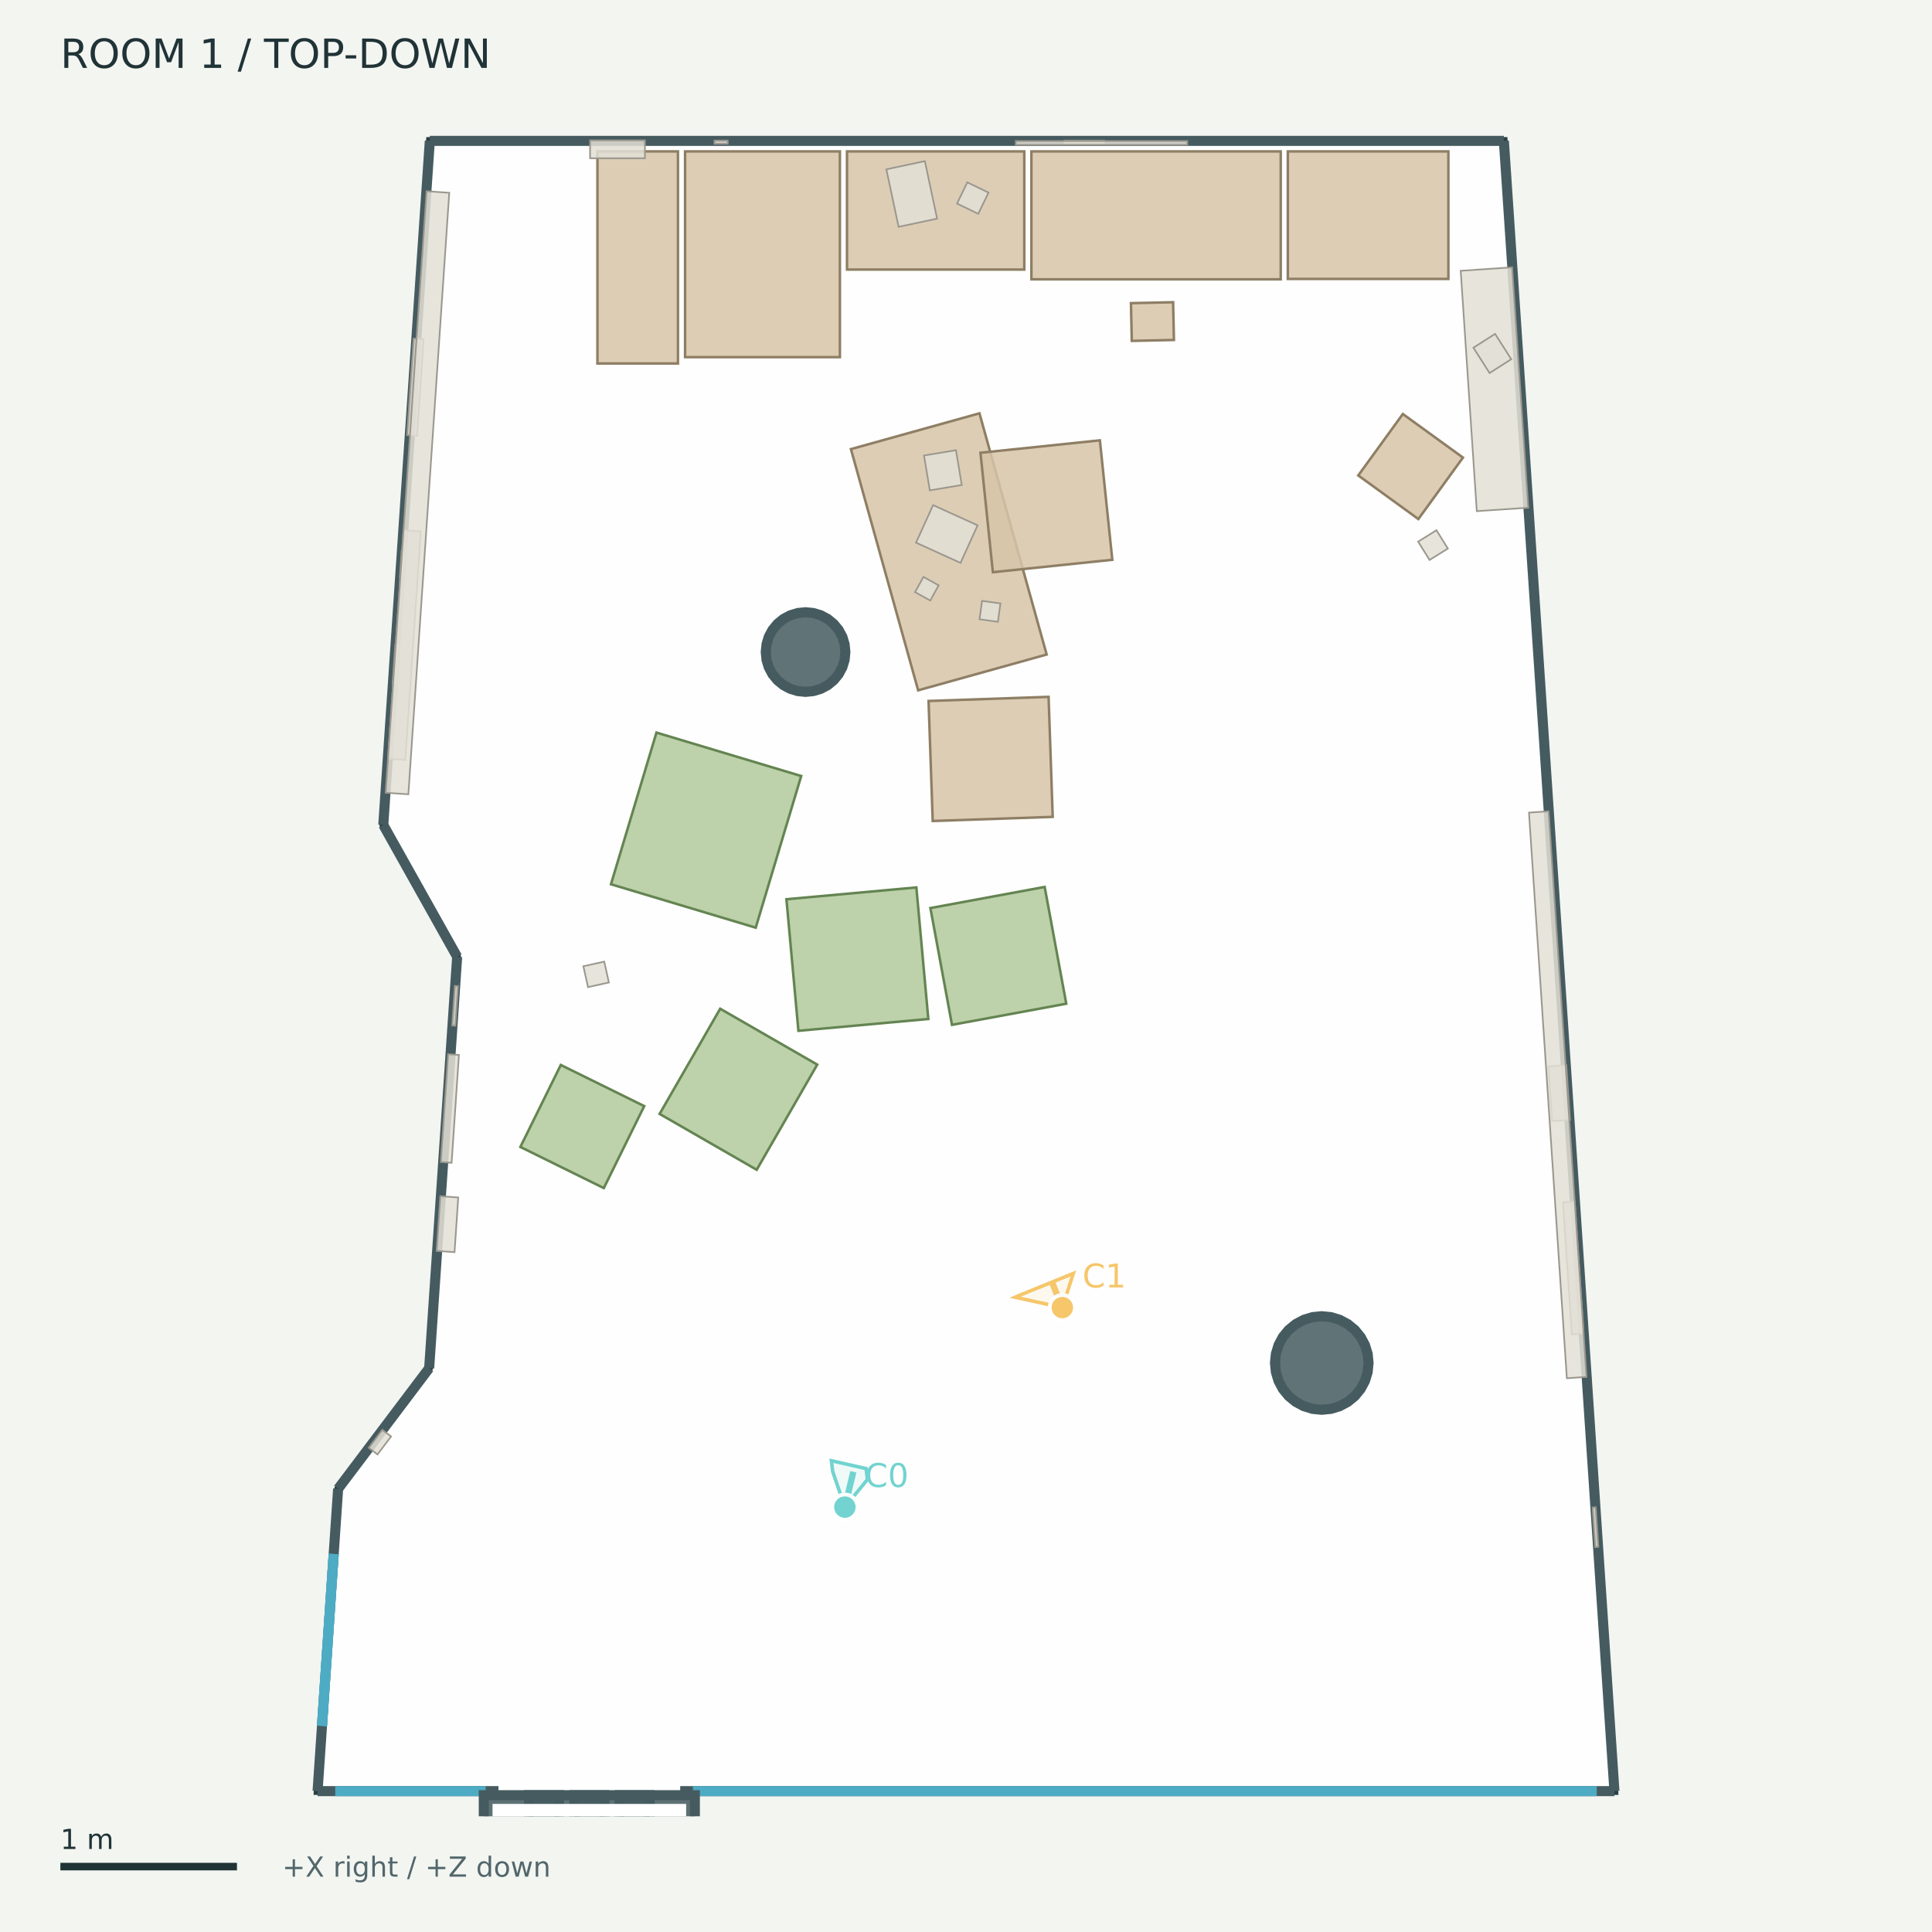
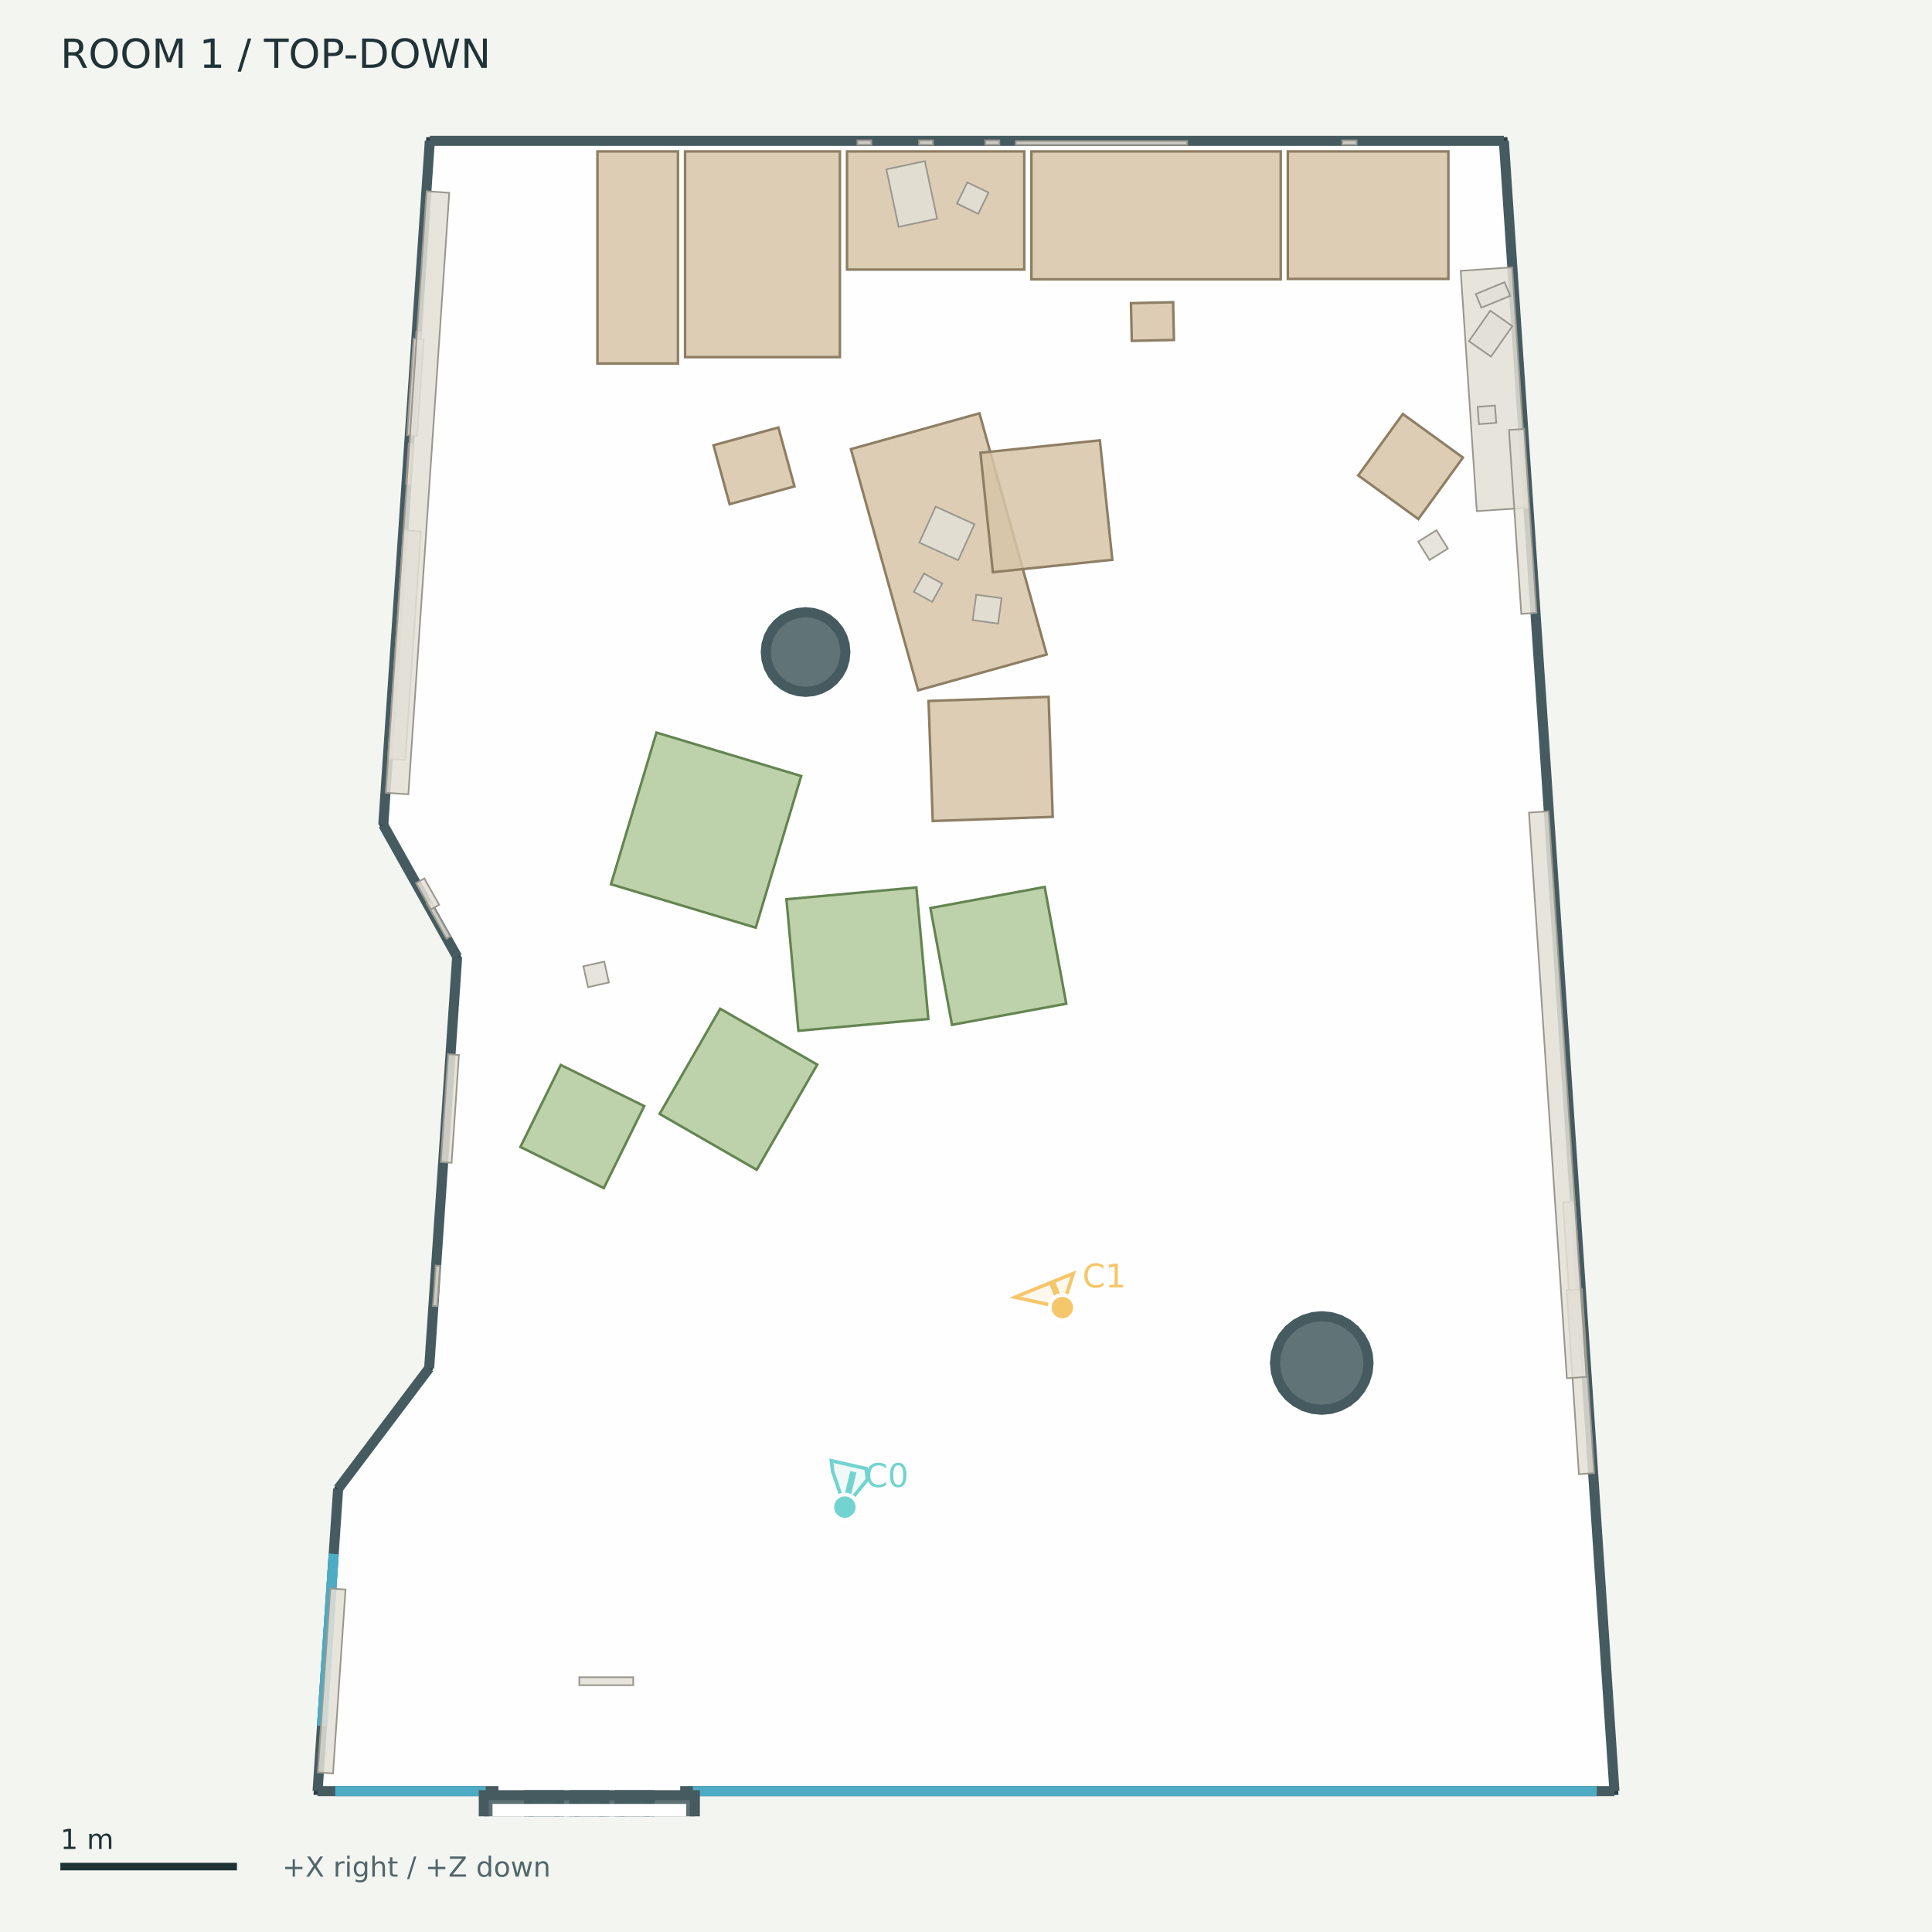
<svg xmlns="http://www.w3.org/2000/svg" width="768" height="768" viewBox="0 0 768 768">
  <rect width="100%" height="100%" fill="#f3f5f1" />
  <g font-family="DejaVu Sans">
    <defs>
      <clipPath id="map">
        <rect x="12" y="42" width="744" height="680" />
      </clipPath>
    </defs>
    <text x="24.00" y="27.00" font-size="16" fill="#203337">ROOM 1  /  TOP-DOWN</text>
    <g clip-path="url(#map)">
      <polygon points="170.86,56.00 597.81,56.00 641.76,712.00 126.24,712.00 134.41,591.82 170.60,543.86 181.73,380.35 152.36,327.94" fill="#ffffff" fill-opacity="0.85" stroke="#293f43" stroke-width="3" />
      <polygon points="336.05,259.20 335.75,262.29 334.85,265.26 333.38,267.99 331.41,270.39 329.02,272.36 326.28,273.82 323.31,274.72 320.22,275.03 317.14,274.72 314.17,273.82 311.43,272.36 309.03,270.39 307.06,267.99 305.60,265.26 304.70,262.29 304.40,259.20 304.70,256.11 305.60,253.14 307.06,250.41 309.03,248.01 311.43,246.04 314.17,244.58 317.14,243.68 320.22,243.37 323.31,243.68 326.28,244.58 329.02,246.04 331.41,248.01 333.38,250.41 334.85,253.14 335.75,256.11" fill="#455b60" fill-opacity="0.85" stroke="#455b60" stroke-width="4" />
      <polygon points="544.02,541.81 543.66,545.44 542.60,548.93 540.88,552.14 538.57,554.96 535.75,557.27 532.54,558.99 529.05,560.05 525.42,560.41 521.79,560.05 518.30,558.99 515.09,557.27 512.27,554.96 509.95,552.14 508.24,548.93 507.18,545.44 506.82,541.81 507.18,538.18 508.24,534.69 509.95,531.48 512.27,528.66 515.09,526.35 518.30,524.63 521.79,523.57 525.42,523.21 529.05,523.57 532.54,524.63 535.75,526.35 538.57,528.66 540.88,531.48 542.60,534.69 543.66,538.18" fill="#455b60" fill-opacity="0.85" stroke="#455b60" stroke-width="4" />
      <polyline points="170.86,56.00 597.81,56.00" fill="#455b60" fill-opacity="0.85" stroke="#455b60" stroke-width="4" />
      <polyline points="597.81,56.00 641.76,712.00" fill="#455b60" fill-opacity="0.85" stroke="#455b60" stroke-width="4" />
      <polyline points="641.76,712.00 126.24,712.00" fill="#455b60" fill-opacity="0.85" stroke="#455b60" stroke-width="4" />
      <polyline points="126.24,712.00 134.41,591.82" fill="#455b60" fill-opacity="0.85" stroke="#455b60" stroke-width="4" />
      <polyline points="134.41,591.82 170.60,543.86" fill="#455b60" fill-opacity="0.85" stroke="#455b60" stroke-width="4" />
      <polyline points="170.60,543.86 181.73,380.35" fill="#455b60" fill-opacity="0.85" stroke="#455b60" stroke-width="4" />
      <polyline points="181.73,380.35 152.36,327.94" fill="#455b60" fill-opacity="0.85" stroke="#455b60" stroke-width="4" />
      <polyline points="152.36,327.94 170.86,56.00" fill="#455b60" fill-opacity="0.85" stroke="#455b60" stroke-width="4" />
      <polyline points="128.00,686.08 132.65,617.74" fill="none" fill-opacity="0.85" stroke="#4eabc4" stroke-width="4" />
      <polyline points="128.00,686.08 132.65,617.74" fill="none" fill-opacity="0.85" stroke="#4eabc4" stroke-width="4" />
      <polyline points="133.26,712.00 193.08,712.00" fill="none" fill-opacity="0.85" stroke="#4eabc4" stroke-width="4" />
      <polyline points="275.45,712.00 634.74,712.00" fill="none" fill-opacity="0.85" stroke="#4eabc4" stroke-width="4" />
      <polyline points="198.14,712.00 270.39,712.00" fill="none" fill-opacity="0.85" stroke="#ffffff" stroke-width="5" />
      <polygon points="192.31,713.61 222.24,713.61 222.24,728.68 192.31,728.68" fill="#455b60" fill-opacity="0.85" stroke="#455b60" stroke-width="4" />
      <polygon points="210.30,713.61 240.23,713.61 240.23,728.68 210.30,728.68" fill="#455b60" fill-opacity="0.85" stroke="#455b60" stroke-width="4" />
      <polygon points="228.30,713.61 258.22,713.61 258.22,728.68 228.30,728.68" fill="#455b60" fill-opacity="0.85" stroke="#455b60" stroke-width="4" />
      <polygon points="246.29,713.61 276.22,713.61 276.22,728.68 246.29,728.68" fill="#455b60" fill-opacity="0.85" stroke="#455b60" stroke-width="4" />
      <polygon points="198.28,719.58 270.25,719.58 270.25,722.71 198.28,722.71" fill="none" fill-opacity="0.85" stroke="#ffffff" stroke-width="5" />
      <polygon points="336.70,60.19 407.17,60.19 407.17,107.16 336.70,107.16" fill="#d7c4a8" fill-opacity="0.85" stroke="#8e7e64" stroke-width="1" />
      <polygon points="410.00,60.19 509.11,60.19 509.11,111.03 410.00,111.03" fill="#d7c4a8" fill-opacity="0.85" stroke="#8e7e64" stroke-width="1" />
      <polygon points="511.93,60.19 575.75,60.19 575.75,110.88 511.93,110.88" fill="#d7c4a8" fill-opacity="0.85" stroke="#8e7e64" stroke-width="1" />
      <polygon points="272.33,60.19 333.87,60.19 333.87,141.97 272.33,141.97" fill="#d7c4a8" fill-opacity="0.85" stroke="#8e7e64" stroke-width="1" />
      <polygon points="237.49,60.19 269.50,60.19 269.50,144.49 237.49,144.49" fill="#d7c4a8" fill-opacity="0.85" stroke="#8e7e64" stroke-width="1" />
      <polygon points="364.98,274.41 338.26,178.53 389.35,164.30 416.06,260.18" fill="#d7c4a8" fill-opacity="0.85" stroke="#8e7e64" stroke-width="1" />
      <polygon points="394.68,227.46 389.75,179.98 437.22,175.04 442.16,222.52" fill="#d7c4a8" fill-opacity="0.85" stroke="#8e7e64" stroke-width="1" />
      <polygon points="369.12,278.65 416.83,277.01 418.47,324.72 370.77,326.36" fill="#d7c4a8" fill-opacity="0.85" stroke="#8e7e64" stroke-width="1" />
      <polygon points="539.93,189.00 557.65,164.57 581.54,181.90 563.82,206.33" fill="#d7c4a8" fill-opacity="0.85" stroke="#8e7e64" stroke-width="1" />
      <polygon points="206.86,455.93 222.92,423.34 256.09,439.69 240.02,472.28" fill="#b1c99c" fill-opacity="0.85" stroke="#648451" stroke-width="1" />
      <polygon points="449.90,135.51 449.57,120.51 466.33,120.14 466.66,135.14" fill="#d7c4a8" fill-opacity="0.85" stroke="#8e7e64" stroke-width="1" />
+       <polygon points="309.41,169.94 315.82,193.35 290.03,200.41 283.63,177.00" fill="#d7c4a8" fill-opacity="0.85" stroke="#8e7e64" stroke-width="1" />
      <polygon points="262.21,442.80 286.28,400.99 324.87,423.20 300.80,465.01" fill="#b1c99c" fill-opacity="0.85" stroke="#648451" stroke-width="1" />
      <polygon points="242.87,351.51 260.95,291.22 318.49,308.48 300.41,368.77" fill="#b1c99c" fill-opacity="0.85" stroke="#648451" stroke-width="1" />
      <polygon points="317.38,409.76 312.62,357.46 364.27,352.77 369.02,405.06" fill="#b1c99c" fill-opacity="0.85" stroke="#648451" stroke-width="1" />
      <polygon points="423.86,398.99 378.43,407.39 369.85,360.97 415.27,352.57" fill="#b1c99c" fill-opacity="0.85" stroke="#648451" stroke-width="1" />
-       <polygon points="634.32,599.16 635.38,614.92 634.12,615.00 633.06,599.24" fill="#e3dfd6" fill-opacity="0.85" stroke="#9a978e" stroke-width="0.65" />
-       <polygon points="179.75,407.66 180.82,391.91 182.08,391.99 181.01,407.75" fill="#e3dfd6" fill-opacity="0.85" stroke="#9a978e" stroke-width="0.65" />
-       <polygon points="284.01,55.88 289.28,55.88 289.28,57.14 284.01,57.14" fill="#e3dfd6" fill-opacity="0.85" stroke="#9a978e" stroke-width="0.65" />
-       <polygon points="423.13,55.88 438.92,55.88 438.92,57.14 423.13,57.14" fill="#e3dfd6" fill-opacity="0.85" stroke="#9a978e" stroke-width="0.65" />
-       <polygon points="158.95,229.41 159.66,218.91 160.92,219.00 160.21,229.50" fill="#e3dfd6" fill-opacity="0.85" stroke="#9a978e" stroke-width="0.65" />
-       <polygon points="156.05,272.00 157.12,256.24 158.38,256.33 157.31,272.08" fill="#e3dfd6" fill-opacity="0.85" stroke="#9a978e" stroke-width="0.65" />
-       <polygon points="367.09,229.33 373.13,232.68 369.78,238.73 363.74,235.38" fill="#e3dfd6" fill-opacity="0.85" stroke="#9a978e" stroke-width="0.65" />
-       <polygon points="396.69,247.18 389.38,246.17 390.38,238.86 397.69,239.87" fill="#e3dfd6" fill-opacity="0.85" stroke="#9a978e" stroke-width="0.65" />
-       <polygon points="370.92,200.79 388.61,208.83 381.82,223.76 364.13,215.72" fill="#e3dfd6" fill-opacity="0.85" stroke="#9a978e" stroke-width="0.65" />
-       <polygon points="367.31,181.07 380.01,178.96 382.31,192.80 369.61,194.92" fill="#e3dfd6" fill-opacity="0.85" stroke="#9a978e" stroke-width="0.65" />
+       <polygon points="533.57,55.81 539.28,55.81 539.28,57.55 533.57,57.55" fill="#e3dfd6" fill-opacity="0.85" stroke="#9a978e" stroke-width="0.65" />
+       <polygon points="172.09,519.12 173.18,503.07 174.93,503.19 173.83,519.24" fill="#e3dfd6" fill-opacity="0.85" stroke="#9a978e" stroke-width="0.65" />
+       <polygon points="165.12,137.56 165.51,131.86 167.25,131.98 166.87,137.68" fill="#e3dfd6" fill-opacity="0.85" stroke="#9a978e" stroke-width="0.65" />
+       <polygon points="161.39,192.40 162.49,176.29 164.23,176.41 163.13,192.52" fill="#e3dfd6" fill-opacity="0.85" stroke="#9a978e" stroke-width="0.65" />
+       <polygon points="367.31,227.97 374.58,232.00 370.56,239.26 363.29,235.24" fill="#e3dfd6" fill-opacity="0.85" stroke="#9a978e" stroke-width="0.65" />
+       <polygon points="396.77,247.89 386.67,246.50 388.06,236.40 398.16,237.79" fill="#e3dfd6" fill-opacity="0.85" stroke="#9a978e" stroke-width="0.65" />
+       <polygon points="371.95,201.39 387.37,208.40 380.88,222.70 365.46,215.69" fill="#e3dfd6" fill-opacity="0.85" stroke="#9a978e" stroke-width="0.65" />
      <polygon points="367.64,64.05 372.51,86.92 357.21,90.17 352.34,67.31" fill="#e3dfd6" fill-opacity="0.85" stroke="#9a978e" stroke-width="0.65" />
      <polygon points="384.52,72.49 392.95,76.56 388.87,85.00 380.44,80.92" fill="#e3dfd6" fill-opacity="0.85" stroke="#9a978e" stroke-width="0.65" />
      <polygon points="175.24,461.94 178.15,419.06 182.43,419.35 179.52,462.23" fill="#e3dfd6" fill-opacity="0.85" stroke="#9a978e" stroke-width="0.65" />
+       <polygon points="340.83,55.81 346.39,55.81 346.39,57.55 340.83,57.55" fill="#e3dfd6" fill-opacity="0.85" stroke="#9a978e" stroke-width="0.65" />
+       <polygon points="391.67,55.81 397.26,55.81 397.26,57.55 391.67,57.55" fill="#e3dfd6" fill-opacity="0.85" stroke="#9a978e" stroke-width="0.65" />
+       <polygon points="177.47,373.14 169.61,359.11 171.13,358.26 178.99,372.29" fill="#e3dfd6" fill-opacity="0.85" stroke="#9a978e" stroke-width="0.65" />
+       <polygon points="365.36,55.81 370.85,55.81 370.85,57.55 365.36,57.55" fill="#e3dfd6" fill-opacity="0.85" stroke="#9a978e" stroke-width="0.65" />
      <polygon points="625.99,477.65 629.51,530.14 624.83,530.45 621.31,477.96" fill="#e3dfd6" fill-opacity="0.85" stroke="#9a978e" stroke-width="0.65" />
      <polygon points="403.78,56.07 471.96,56.07 471.96,57.58 403.78,57.58" fill="#e3dfd6" fill-opacity="0.85" stroke="#9a978e" stroke-width="0.65" />
      <polygon points="601.10,106.27 607.51,201.82 587.05,203.19 580.65,107.64" fill="#e3dfd6" fill-opacity="0.85" stroke="#9a978e" stroke-width="0.65" />
-       <polygon points="585.70,138.22 594.32,132.72 600.75,142.79 592.13,148.29" fill="#e3dfd6" fill-opacity="0.85" stroke="#9a978e" stroke-width="0.65" />
+       <polygon points="583.92,135.63 592.40,123.50 601.18,129.63 592.70,141.77" fill="#e3dfd6" fill-opacity="0.85" stroke="#9a978e" stroke-width="0.65" />
+       <polygon points="587.38,161.73 594.26,161.20 594.79,168.08 587.91,168.61" fill="#e3dfd6" fill-opacity="0.85" stroke="#9a978e" stroke-width="0.65" />
+       <polygon points="598.08,112.17 600.33,117.59 588.88,122.32 586.64,116.90" fill="#e3dfd6" fill-opacity="0.85" stroke="#9a978e" stroke-width="0.65" />
      <polygon points="154.23,301.61 160.41,210.78 167.28,211.24 161.10,302.08" fill="#e3dfd6" fill-opacity="0.85" stroke="#9a978e" stroke-width="0.65" />
      <polygon points="161.81,172.99 164.42,134.60 168.40,134.87 165.79,173.26" fill="#e3dfd6" fill-opacity="0.85" stroke="#9a978e" stroke-width="0.65" />
-       <polygon points="146.58,575.52 151.97,568.38 155.46,571.02 150.07,578.16" fill="#e3dfd6" fill-opacity="0.85" stroke="#9a978e" stroke-width="0.65" />
-       <polygon points="234.56,55.78 256.36,55.78 256.36,62.92 234.56,62.92" fill="#e3dfd6" fill-opacity="0.85" stroke="#9a978e" stroke-width="0.65" />
-       <polygon points="173.56,497.26 175.04,475.51 182.16,476.00 180.68,497.75" fill="#e3dfd6" fill-opacity="0.85" stroke="#9a978e" stroke-width="0.65" />
-       <polygon points="622.64,423.43 624.10,445.19 616.98,445.66 615.52,423.91" fill="#e3dfd6" fill-opacity="0.85" stroke="#9a978e" stroke-width="0.65" />
+       <polygon points="605.90,170.51 610.80,243.62 604.74,244.03 599.84,170.92" fill="#e3dfd6" fill-opacity="0.85" stroke="#9a978e" stroke-width="0.65" />
+       <polygon points="628.82,512.49 633.72,585.60 627.65,586.01 622.76,512.90" fill="#e3dfd6" fill-opacity="0.85" stroke="#9a978e" stroke-width="0.65" />
+       <polygon points="171.26,361.53 165.37,351.02 168.68,349.17 174.56,359.67" fill="#e3dfd6" fill-opacity="0.85" stroke="#9a978e" stroke-width="0.65" />
+       <polygon points="126.32,704.56 131.29,631.45 137.35,631.86 132.38,704.97" fill="#e3dfd6" fill-opacity="0.85" stroke="#9a978e" stroke-width="0.65" />
      <polygon points="615.59,322.50 630.66,547.34 622.85,547.87 607.79,323.02" fill="#e3dfd6" fill-opacity="0.85" stroke="#9a978e" stroke-width="0.65" />
      <polygon points="153.31,315.13 169.57,76.01 178.59,76.63 162.33,315.74" fill="#e3dfd6" fill-opacity="0.85" stroke="#9a978e" stroke-width="0.65" />
+       <polygon points="251.73,669.89 230.28,669.89 230.28,666.73 251.73,666.73" fill="#e3dfd6" fill-opacity="0.85" stroke="#9a978e" stroke-width="0.65" />
      <polygon points="563.73,215.31 571.01,210.78 575.55,218.06 568.27,222.59" fill="#e3dfd6" fill-opacity="0.85" stroke="#9a978e" stroke-width="0.65" />
      <polygon points="242.04,390.56 233.74,392.40 231.90,384.10 240.20,382.26" fill="#e3dfd6" fill-opacity="0.85" stroke="#9a978e" stroke-width="0.65" />
      <g data-lens="pinhole">
        <polyline points="335.85,599.10 335.74,599.03 335.63,598.97 335.53,598.91 335.42,598.85 335.32,598.79 335.22,598.73 335.12,598.67 335.02,598.61 334.92,598.55 334.83,598.49 334.74,598.43 334.65,598.37 334.56,598.31 334.47,598.25 334.38,598.20 334.30,598.14 334.21,598.08 334.13,598.03 334.05,597.97 333.98,597.92 333.90,597.86 333.83,597.81 333.75,597.75 333.68,597.70 333.62,597.65 333.55,597.60 333.48,597.54 333.42,597.49 333.36,597.44 333.30,597.39 333.24,597.34 333.19,597.29" fill="none" stroke="#72d3d0" opacity="0.65" stroke-width="1.5" />
        <polygon points="330.48,580.66 344.28,583.79 344.82,588.12 335.85,599.10 331.02,584.98" fill="#72d3d0" fill-opacity="0.10" stroke="#72d3d0" stroke-width="1.4" />
        <polyline points="335.85,599.10 339.22,585.04" fill="none" stroke="#72d3d0" stroke-width="2.5" />
        <circle cx="335.852" cy="599.095" r="5" fill="#72d3d0" stroke="white" stroke-width="1.5" />
        <text x="343.85" y="591.10" font-size="13" fill="#72d3d0">C0</text>
      </g>
      <g data-lens="pinhole">
        <polyline points="422.29,519.78 422.32,519.75 422.34,519.72 422.35,519.69 422.36,519.65 422.37,519.62 422.37,519.57 422.37,519.53 422.36,519.48 422.35,519.43 422.33,519.38 422.31,519.32 422.28,519.26 422.25,519.20 422.21,519.13 422.17,519.06 422.13,518.99 422.08,518.92 422.02,518.84 421.97,518.76 421.90,518.68 421.83,518.59 421.76,518.50 421.69,518.41 421.61,518.32 421.52,518.22 421.43,518.12 421.33,518.02 421.24,517.91 421.13,517.80 421.02,517.69 420.91,517.58 420.79,517.46" fill="none" stroke="#f6c66a" opacity="0.65" stroke-width="1.5" />
        <polygon points="403.54,515.68 405.32,514.88 426.66,506.21 422.29,519.78" fill="#f6c66a" fill-opacity="0.10" stroke="#f6c66a" stroke-width="1.4" />
        <polyline points="422.29,519.78 418.19,509.69" fill="none" stroke="#f6c66a" stroke-width="2.5" />
        <circle cx="422.295" cy="519.781" r="5" fill="#f6c66a" stroke="white" stroke-width="1.5" />
        <text x="430.29" y="511.78" font-size="13" fill="#f6c66a">C1</text>
      </g>
    </g>
    <path d="M24 742 h70.195" stroke="#203337" stroke-width="3" />
    <text x="24.00" y="735.00" font-size="11" fill="#203337">1 m</text>
    <text x="112.19" y="746.00" font-size="11" fill="#52666b">+X right / +Z down</text>
  </g>
</svg>
